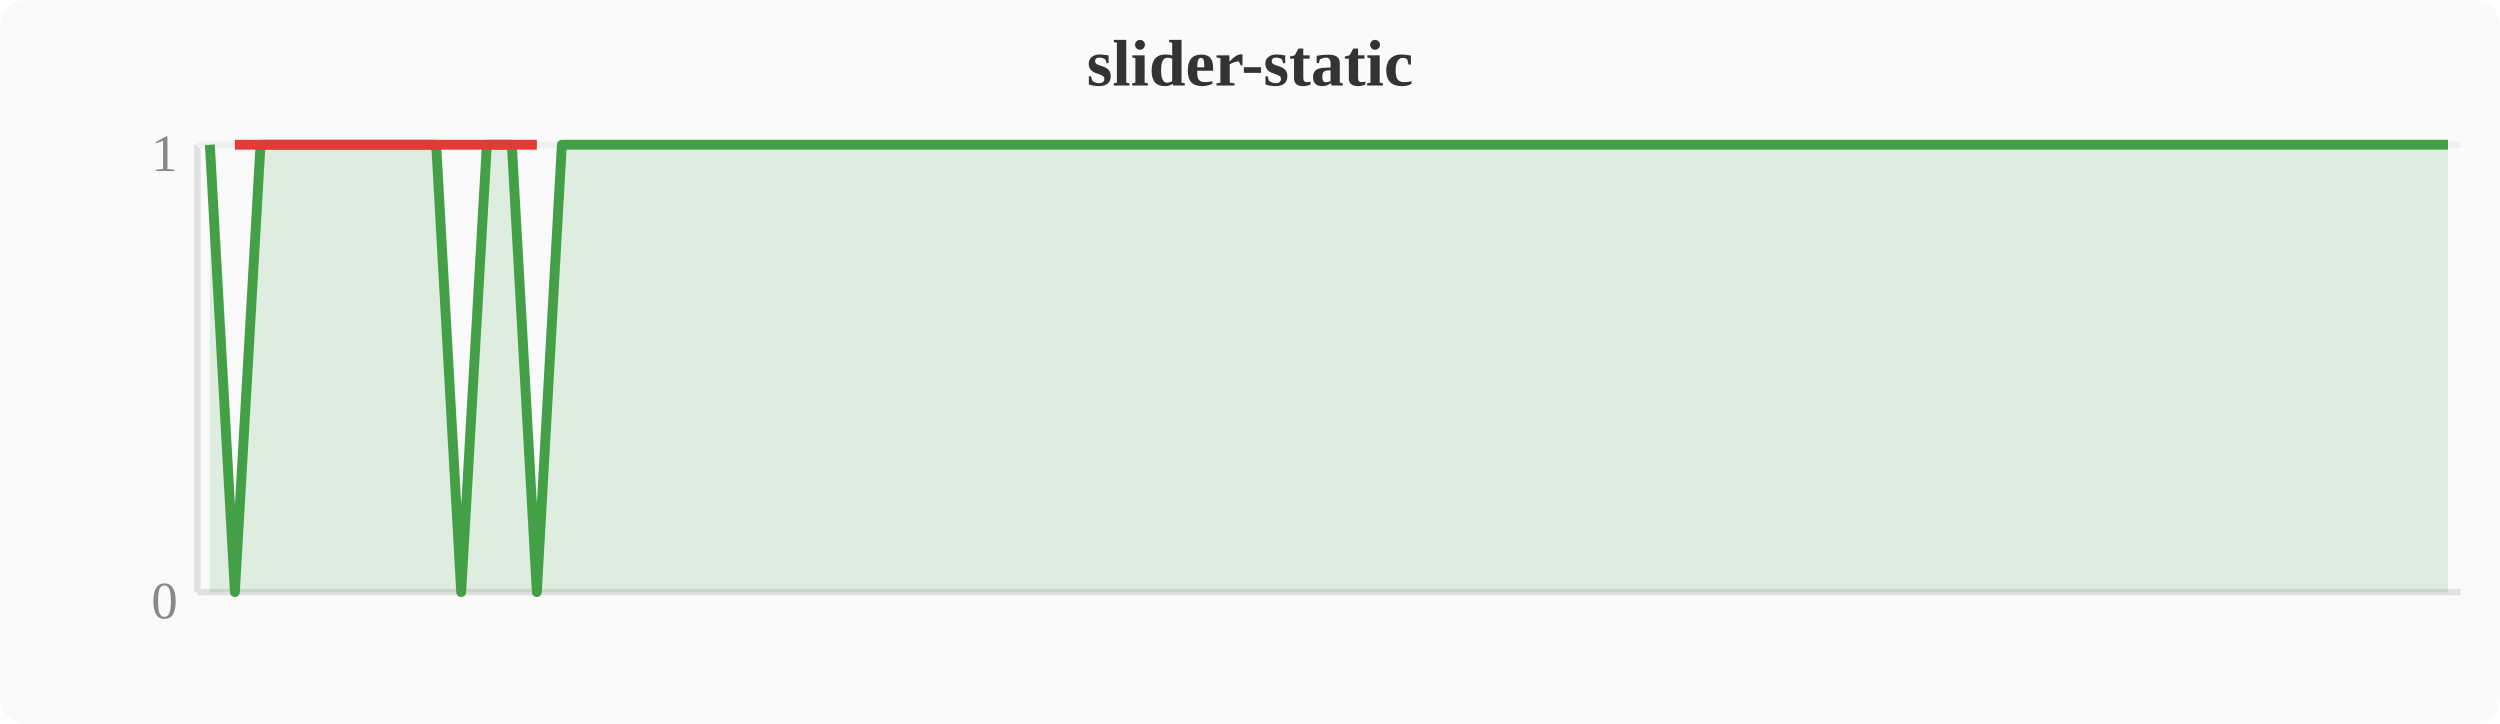
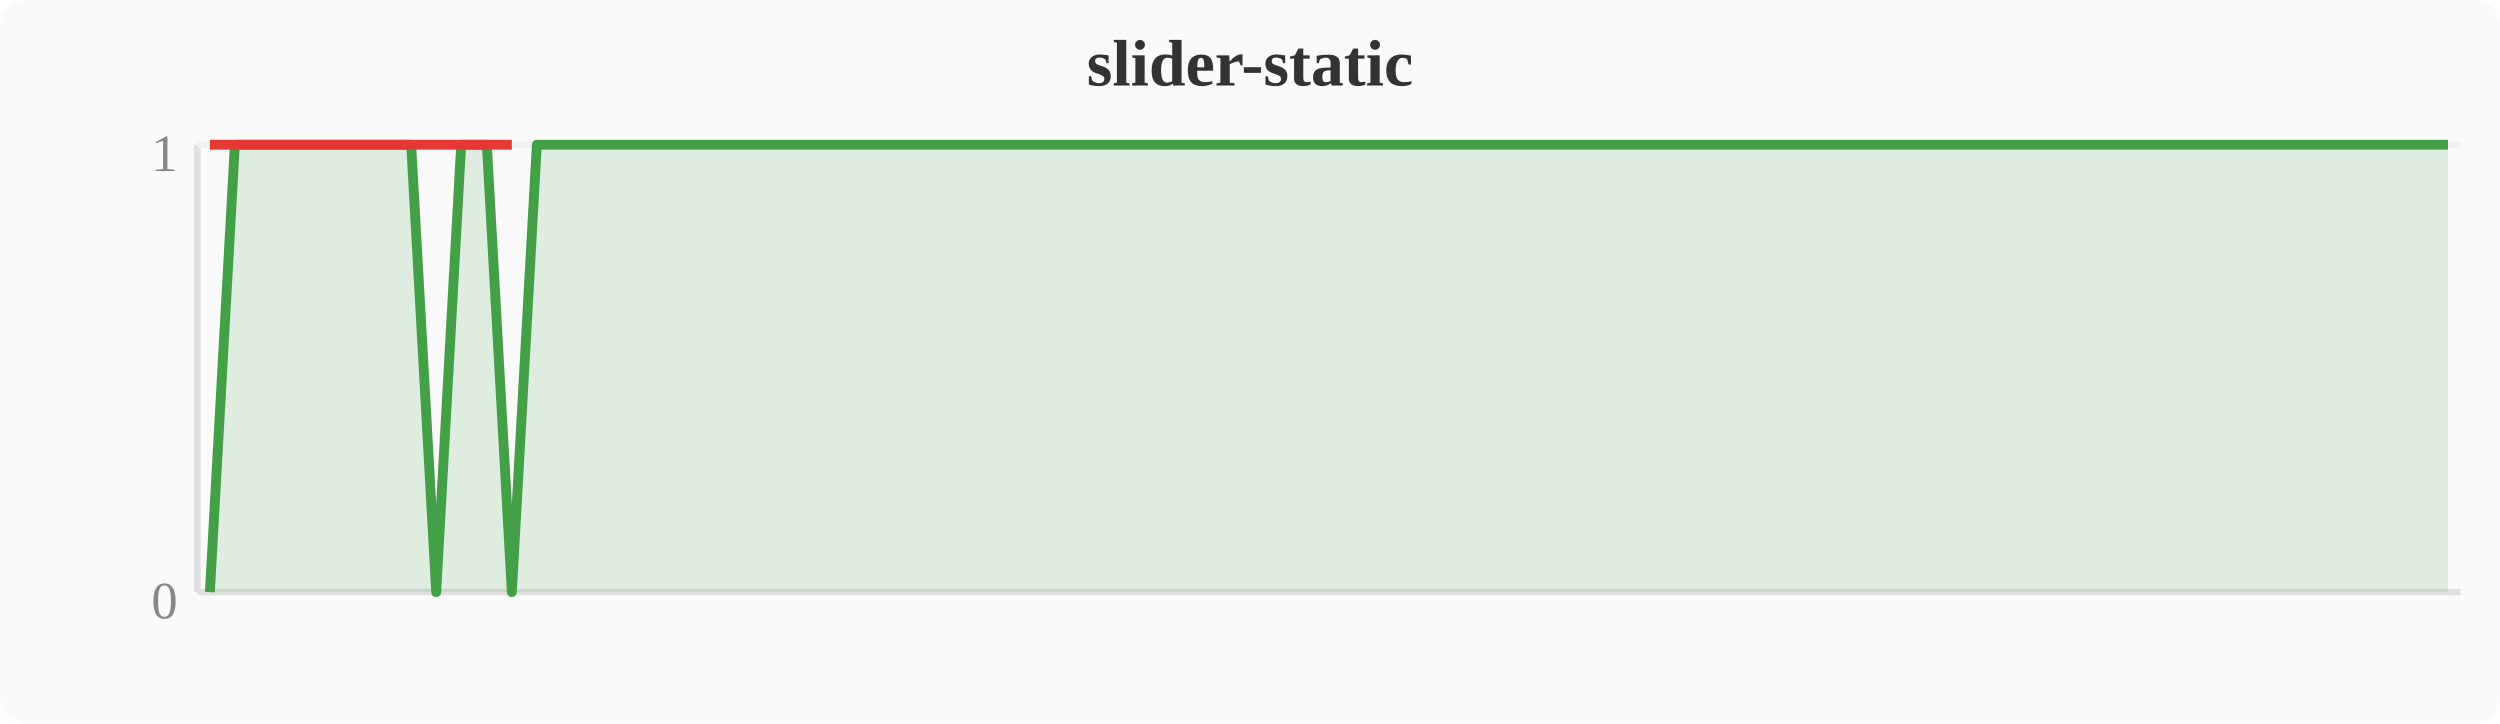
<svg xmlns="http://www.w3.org/2000/svg" width="380" height="110" viewBox="0 0 380 110">
  <rect width="380" height="110" fill="#fafafa" rx="4" />
  <text x="190" y="13" text-anchor="middle" font-size="10" font-weight="bold" fill="#333">slider-static</text>
  <line x1="30" y1="22" x2="30" y2="90" stroke="#e0e0e0" stroke-width="1" />
  <line x1="30" y1="90" x2="374" y2="90" stroke="#e0e0e0" stroke-width="1" />
  <line x1="30" y1="22" x2="374" y2="22" stroke="#f0f0f0" stroke-width="1" />
  <text x="27" y="94" text-anchor="end" font-size="8" fill="#888">0</text>
  <text x="27" y="26" text-anchor="end" font-size="8" fill="#888">1</text>
-   <polygon points="31.9,22.0 35.7,90.0 39.6,22.0 43.4,22.0 47.2,22.0 51.0,22.0 54.8,22.0 58.7,22.0 62.5,22.0 66.3,22.0 70.1,90.0 74.0,22.0 77.8,22.0 81.6,90.0 85.4,22.0 89.2,22.0 93.1,22.0 96.9,22.0 100.7,22.0 104.5,22.0 108.4,22.0 112.2,22.0 116.0,22.0 119.8,22.0 123.6,22.0 127.5,22.0 131.3,22.0 135.1,22.0 138.9,22.0 142.8,22.0 146.6,22.0 150.4,22.0 154.2,22.0 158.0,22.0 161.9,22.0 165.7,22.0 169.5,22.0 173.3,22.0 177.2,22.0 181.0,22.0 184.8,22.0 188.6,22.0 192.4,22.0 196.3,22.0 200.1,22.0 203.9,22.0 207.7,22.0 211.6,22.0 215.4,22.0 219.2,22.0 223.0,22.0 226.8,22.0 230.7,22.0 234.5,22.0 238.3,22.0 242.1,22.0 246.0,22.0 249.8,22.0 253.6,22.0 257.4,22.0 261.2,22.0 265.1,22.0 268.9,22.0 272.7,22.0 276.5,22.0 280.4,22.0 284.2,22.0 288.0,22.0 291.8,22.0 295.6,22.0 299.5,22.0 303.3,22.0 307.1,22.0 310.9,22.0 314.8,22.0 318.6,22.0 322.4,22.0 326.2,22.0 330.0,22.0 333.9,22.0 337.7,22.0 341.5,22.0 345.3,22.0 349.2,22.0 353.0,22.0 356.8,22.0 360.6,22.0 364.4,22.0 368.3,22.0 372.1,22.0 372.1,90 31.9,90" fill="#43a047" opacity="0.15" />
-   <polyline points="31.9,22.0 35.7,90.0 39.6,22.0 43.4,22.0 47.2,22.0 51.0,22.0 54.8,22.0 58.7,22.0 62.5,22.0 66.3,22.0 70.1,90.0 74.0,22.0 77.8,22.0 81.6,90.0 85.4,22.0 89.2,22.0 93.1,22.0 96.9,22.0 100.7,22.0 104.5,22.0 108.4,22.0 112.2,22.0 116.0,22.0 119.8,22.0 123.6,22.0 127.5,22.0 131.3,22.0 135.1,22.0 138.9,22.0 142.8,22.0 146.6,22.0 150.4,22.0 154.2,22.0 158.0,22.0 161.9,22.0 165.7,22.0 169.5,22.0 173.3,22.0 177.2,22.0 181.0,22.0 184.8,22.0 188.6,22.0 192.4,22.0 196.3,22.0 200.1,22.0 203.9,22.0 207.7,22.0 211.6,22.0 215.4,22.0 219.2,22.0 223.0,22.0 226.8,22.0 230.7,22.0 234.5,22.0 238.3,22.0 242.1,22.0 246.0,22.0 249.8,22.0 253.6,22.0 257.4,22.0 261.2,22.0 265.1,22.0 268.9,22.0 272.7,22.0 276.5,22.0 280.4,22.0 284.2,22.0 288.0,22.0 291.8,22.0 295.6,22.0 299.5,22.0 303.3,22.0 307.1,22.0 310.9,22.0 314.8,22.0 318.6,22.0 322.4,22.0 326.2,22.0 330.0,22.0 333.9,22.0 337.7,22.0 341.5,22.0 345.3,22.0 349.2,22.0 353.0,22.0 356.8,22.0 360.6,22.0 364.4,22.0 368.3,22.0 372.1,22.0" fill="none" stroke="#43a047" stroke-width="1.5" stroke-linejoin="round" />
-   <polyline points="35.7,22.0 70.1,22.0 81.6,22.0" fill="none" stroke="#e53935" stroke-width="1.5" stroke-linejoin="round" />
+   <polygon points="31.9,90.0 35.7,22.0 39.6,22.0 43.4,22.0 47.2,22.0 51.0,22.0 54.8,22.0 58.7,22.0 62.5,22.0 66.3,90.0 70.1,22.0 74.0,22.0 77.8,90.0 81.6,22.0 85.4,22.0 89.2,22.0 93.1,22.0 96.9,22.0 100.7,22.0 104.5,22.0 108.4,22.0 112.2,22.0 116.0,22.0 119.8,22.0 123.6,22.0 127.5,22.0 131.3,22.0 135.1,22.0 138.9,22.0 142.8,22.0 146.6,22.0 150.4,22.0 154.2,22.0 158.0,22.0 161.9,22.0 165.7,22.0 169.5,22.0 173.3,22.0 177.2,22.0 181.0,22.0 184.8,22.0 188.6,22.0 192.4,22.0 196.3,22.0 200.1,22.0 203.9,22.0 207.7,22.0 211.6,22.0 215.4,22.0 219.2,22.0 223.0,22.0 226.8,22.0 230.7,22.0 234.5,22.0 238.3,22.0 242.1,22.0 246.0,22.0 249.8,22.0 253.6,22.0 257.4,22.0 261.2,22.0 265.1,22.0 268.9,22.0 272.7,22.0 276.5,22.0 280.4,22.0 284.2,22.0 288.0,22.0 291.8,22.0 295.6,22.0 299.5,22.0 303.3,22.0 307.1,22.0 310.9,22.0 314.8,22.0 318.6,22.0 322.4,22.0 326.2,22.0 330.0,22.0 333.9,22.0 337.7,22.0 341.5,22.0 345.3,22.0 349.2,22.0 353.0,22.0 356.8,22.0 360.6,22.0 364.4,22.0 368.3,22.0 372.1,22.0 372.1,90 31.9,90" fill="#43a047" opacity="0.15" />
+   <polyline points="31.9,90.0 35.7,22.0 39.6,22.0 43.4,22.0 47.2,22.0 51.0,22.0 54.8,22.0 58.7,22.0 62.5,22.0 66.3,90.0 70.1,22.0 74.0,22.0 77.8,90.0 81.6,22.0 85.4,22.0 89.2,22.0 93.1,22.0 96.9,22.0 100.7,22.0 104.5,22.0 108.4,22.0 112.2,22.0 116.0,22.0 119.8,22.0 123.6,22.0 127.5,22.0 131.3,22.0 135.1,22.0 138.9,22.0 142.8,22.0 146.6,22.0 150.4,22.0 154.2,22.0 158.0,22.0 161.9,22.0 165.7,22.0 169.5,22.0 173.3,22.0 177.2,22.0 181.0,22.0 184.8,22.0 188.6,22.0 192.4,22.0 196.3,22.0 200.1,22.0 203.9,22.0 207.7,22.0 211.6,22.0 215.4,22.0 219.2,22.0 223.0,22.0 226.8,22.0 230.7,22.0 234.5,22.0 238.3,22.0 242.1,22.0 246.0,22.0 249.8,22.0 253.6,22.0 257.4,22.0 261.2,22.0 265.1,22.0 268.9,22.0 272.7,22.0 276.5,22.0 280.4,22.0 284.2,22.0 288.0,22.0 291.8,22.0 295.6,22.0 299.5,22.0 303.3,22.0 307.1,22.0 310.9,22.0 314.8,22.0 318.6,22.0 322.4,22.0 326.2,22.0 330.0,22.0 333.9,22.0 337.7,22.0 341.5,22.0 345.3,22.0 349.2,22.0 353.0,22.0 356.8,22.0 360.6,22.0 364.4,22.0 368.3,22.0 372.1,22.0" fill="none" stroke="#43a047" stroke-width="1.5" stroke-linejoin="round" />
+   <polyline points="31.9,22.0 66.3,22.0 77.8,22.0" fill="none" stroke="#e53935" stroke-width="1.5" stroke-linejoin="round" />
</svg>
